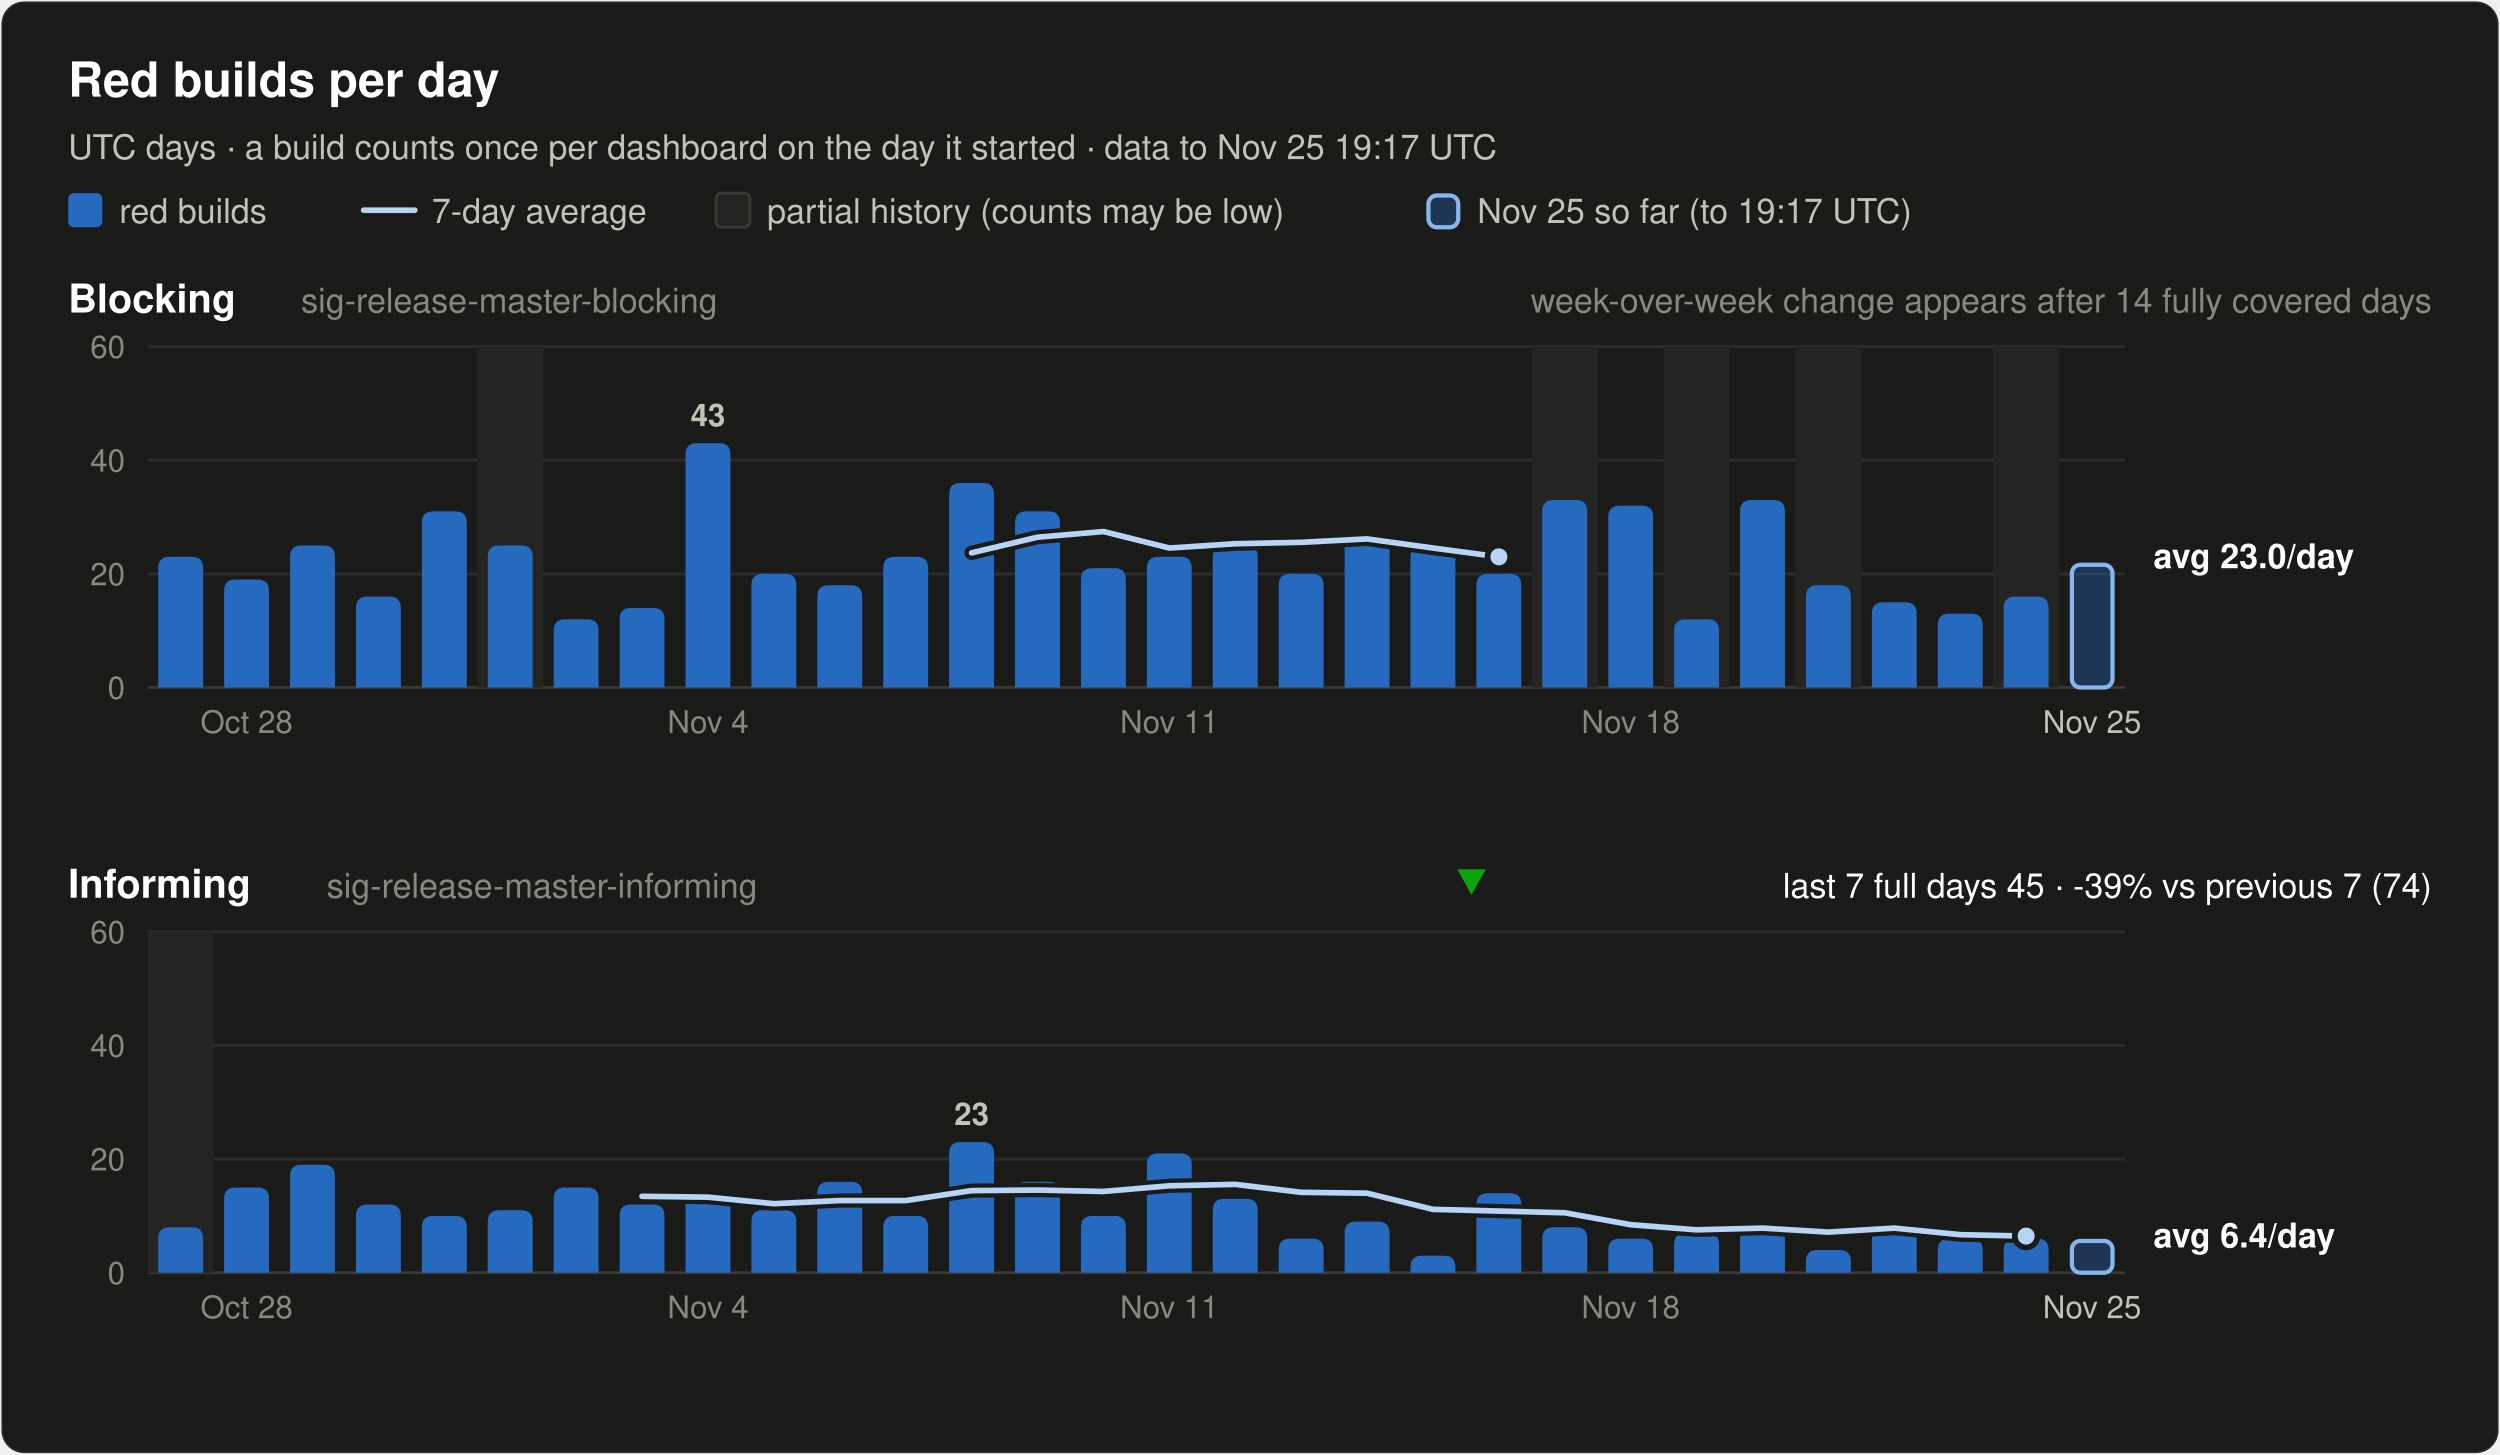
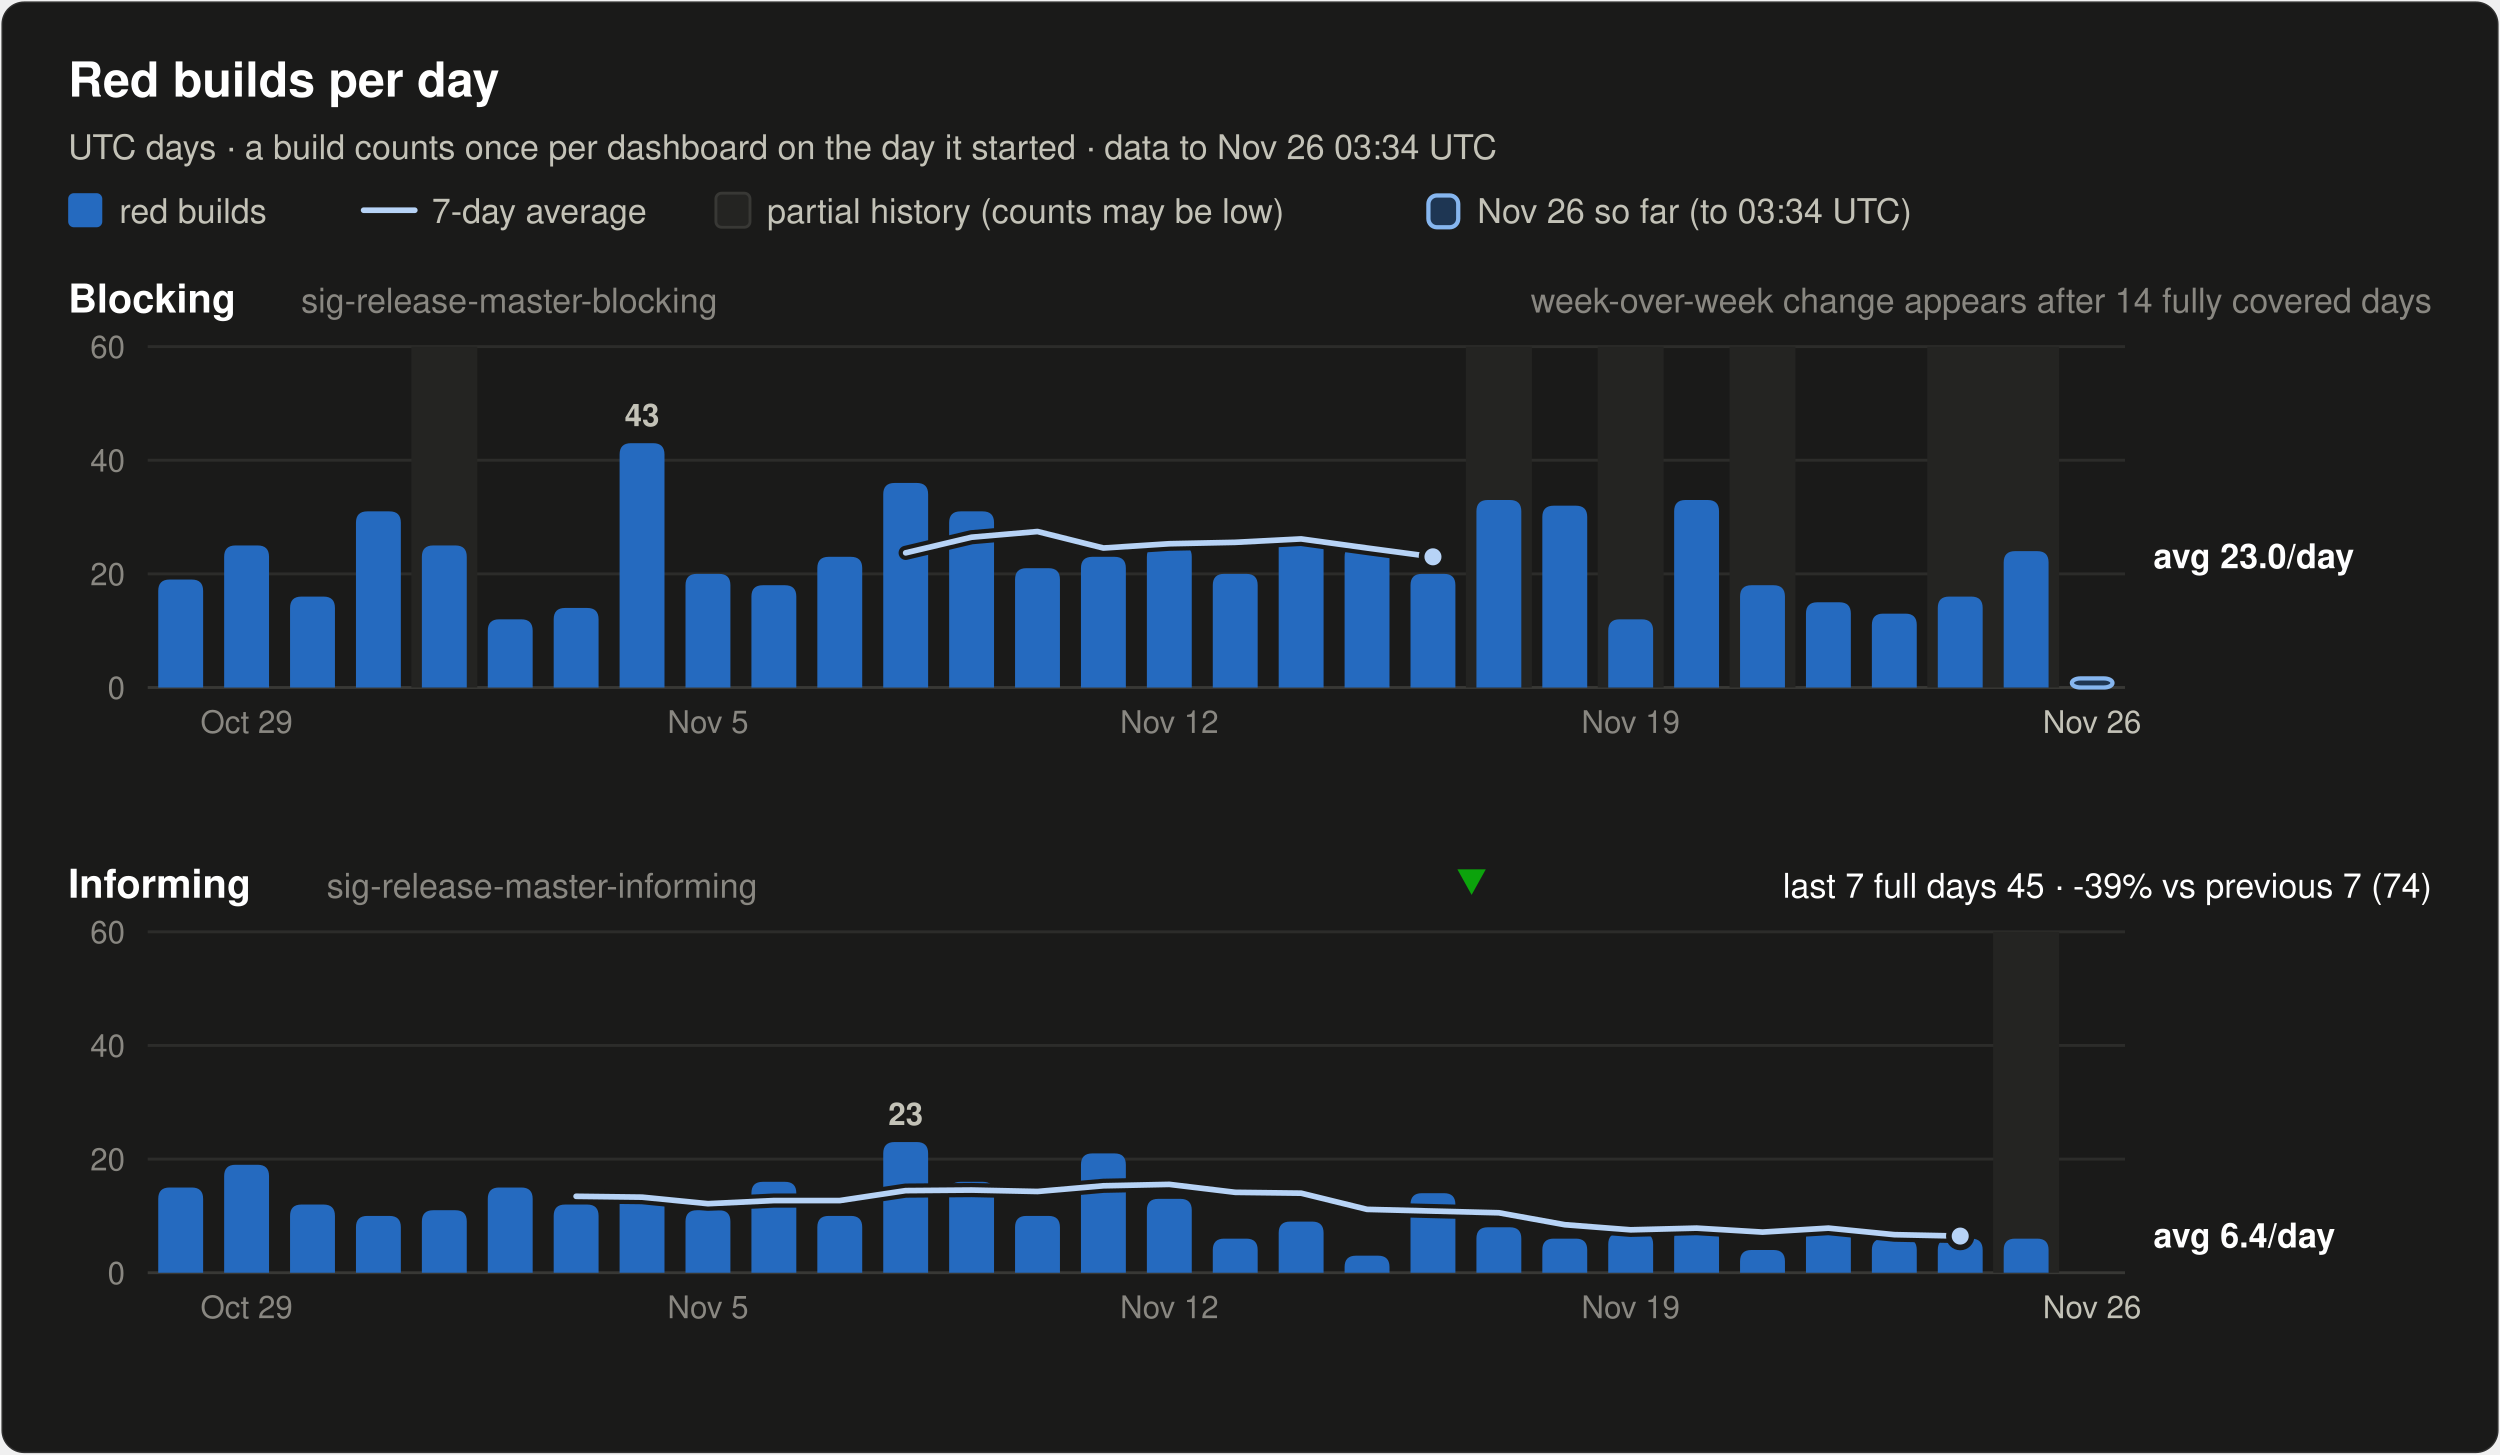
<svg xmlns="http://www.w3.org/2000/svg" width="880" height="512" viewBox="0 0 880 512" font-family="system-ui, -apple-system, 'Segoe UI', Helvetica, Arial, sans-serif" role="img">
  <rect x="0.5" y="0.5" width="879" height="511" rx="8" fill="#1a1a19" stroke="rgba(255,255,255,0.10)" />
  <text x="24.0" y="34.0" font-size="17" font-weight="600" fill="#ffffff" text-anchor="start">Red builds per day</text>
-   <text x="24.0" y="56.0" font-size="12" font-weight="400" fill="#c3c2b7" text-anchor="start">UTC days · a build counts once per dashboard on the day it started · data to Nov 25 19:17 UTC</text>
+   <text x="24.0" y="56.0" font-size="12" font-weight="400" fill="#c3c2b7" text-anchor="start">UTC days · a build counts once per dashboard on the day it started · data to Nov 26 03:34 UTC</text>
  <rect x="24" y="68" width="12" height="12" rx="2" fill="#256abf" />
  <text x="42.0" y="78.5" font-size="12" font-weight="400" fill="#c3c2b7" text-anchor="start">red builds</text>
  <line x1="128" y1="74" x2="146" y2="74" stroke="#b7d3f6" stroke-width="2" stroke-linecap="round" />
  <text x="152.0" y="78.5" font-size="12" font-weight="400" fill="#c3c2b7" text-anchor="start">7-day average</text>
  <rect x="252" y="68" width="12" height="12" rx="2" fill="#242422" stroke="#383835" />
  <text x="270.0" y="78.5" font-size="12" font-weight="400" fill="#c3c2b7" text-anchor="start">partial history (counts may be low)</text>
  <rect x="502.8" y="68.8" width="10.5" height="11.2" rx="3" fill="#256abf" fill-opacity="0.35" stroke="#86b6ef" stroke-width="1.5" />
-   <text x="520.0" y="78.5" font-size="12" font-weight="400" fill="#c3c2b7" text-anchor="start">Nov 25 so far (to 19:17 UTC)</text>
+   <text x="520.0" y="78.5" font-size="12" font-weight="400" fill="#c3c2b7" text-anchor="start">Nov 26 so far (to 03:34 UTC)</text>
  <text x="24.0" y="110.0" font-size="14" font-weight="600" fill="#ffffff" text-anchor="start">Blocking</text>
  <text x="106.0" y="110.0" font-size="12" font-weight="400" fill="#898781" text-anchor="start">sig-release-master-blocking</text>
  <text x="856.0" y="110.0" font-size="12" font-weight="400" fill="#898781" text-anchor="end">week-over-week change appears after 14 fully covered days</text>
  <line x1="52" y1="242.0" x2="748" y2="242.0" stroke="#383835" stroke-width="1" />
  <text x="44.0" y="246.0" font-size="11" font-weight="400" fill="#898781" text-anchor="end" font-variant-numeric="tabular-nums">0</text>
  <line x1="52" y1="202.0" x2="748" y2="202.0" stroke="#2c2c2a" stroke-width="1" />
  <text x="44.0" y="206.0" font-size="11" font-weight="400" fill="#898781" text-anchor="end" font-variant-numeric="tabular-nums">20</text>
  <line x1="52" y1="162.0" x2="748" y2="162.0" stroke="#2c2c2a" stroke-width="1" />
  <text x="44.0" y="166.0" font-size="11" font-weight="400" fill="#898781" text-anchor="end" font-variant-numeric="tabular-nums">40</text>
  <line x1="52" y1="122.0" x2="748" y2="122.0" stroke="#2c2c2a" stroke-width="1" />
  <text x="44.0" y="126.0" font-size="11" font-weight="400" fill="#898781" text-anchor="end" font-variant-numeric="tabular-nums">60</text>
-   <rect x="168.0" y="122.0" width="23.2" height="120.0" fill="#242422" />
-   <rect x="539.2" y="122.0" width="23.2" height="120.0" fill="#242422" />
-   <rect x="585.6" y="122.0" width="23.2" height="120.0" fill="#242422" />
-   <rect x="632.0" y="122.0" width="23.2" height="120.0" fill="#242422" />
-   <rect x="701.6" y="122.0" width="23.2" height="120.0" fill="#242422" />
-   <path d="M55.7,242.0 V200.0 Q55.7,196.0 59.7,196.0 H67.5 Q71.5,196.0 71.5,200.0 V242.0 Z" fill="#256abf" />
-   <path d="M78.9,242.0 V208.0 Q78.9,204.0 82.9,204.0 H90.7 Q94.7,204.0 94.7,208.0 V242.0 Z" fill="#256abf" />
-   <path d="M102.1,242.0 V196.0 Q102.1,192.0 106.1,192.0 H113.9 Q117.9,192.0 117.9,196.0 V242.0 Z" fill="#256abf" />
-   <path d="M125.3,242.0 V214.0 Q125.3,210.0 129.3,210.0 H137.1 Q141.1,210.0 141.1,214.0 V242.0 Z" fill="#256abf" />
-   <path d="M148.5,242.0 V184.0 Q148.5,180.0 152.5,180.0 H160.3 Q164.3,180.0 164.3,184.0 V242.0 Z" fill="#256abf" />
-   <path d="M171.7,242.0 V196.0 Q171.7,192.0 175.7,192.0 H183.5 Q187.5,192.0 187.5,196.0 V242.0 Z" fill="#256abf" />
-   <path d="M194.9,242.0 V222.0 Q194.9,218.0 198.9,218.0 H206.7 Q210.7,218.0 210.7,222.0 V242.0 Z" fill="#256abf" />
-   <path d="M218.1,242.0 V218.0 Q218.1,214.0 222.1,214.0 H229.9 Q233.9,214.0 233.9,218.0 V242.0 Z" fill="#256abf" />
-   <path d="M241.3,242.0 V160.0 Q241.3,156.0 245.3,156.0 H253.1 Q257.1,156.0 257.1,160.0 V242.0 Z" fill="#256abf" />
-   <text x="249.2" y="150.0" font-size="11" font-weight="600" fill="#c3c2b7" text-anchor="middle">43</text>
-   <path d="M264.5,242.0 V206.0 Q264.5,202.0 268.5,202.0 H276.3 Q280.3,202.0 280.3,206.0 V242.0 Z" fill="#256abf" />
-   <path d="M287.7,242.0 V210.0 Q287.7,206.0 291.7,206.0 H299.5 Q303.5,206.0 303.5,210.0 V242.0 Z" fill="#256abf" />
-   <path d="M310.9,242.0 V200.0 Q310.9,196.0 314.9,196.0 H322.7 Q326.7,196.0 326.7,200.0 V242.0 Z" fill="#256abf" />
-   <path d="M334.1,242.0 V174.0 Q334.1,170.0 338.1,170.0 H345.9 Q349.9,170.0 349.9,174.0 V242.0 Z" fill="#256abf" />
-   <path d="M357.3,242.0 V184.0 Q357.3,180.0 361.3,180.0 H369.1 Q373.1,180.0 373.1,184.0 V242.0 Z" fill="#256abf" />
-   <path d="M380.5,242.0 V204.0 Q380.5,200.0 384.5,200.0 H392.3 Q396.3,200.0 396.3,204.0 V242.0 Z" fill="#256abf" />
-   <path d="M403.7,242.0 V200.0 Q403.7,196.0 407.7,196.0 H415.5 Q419.5,196.0 419.5,200.0 V242.0 Z" fill="#256abf" />
-   <path d="M426.9,242.0 V196.0 Q426.9,192.0 430.9,192.0 H438.7 Q442.7,192.0 442.7,196.0 V242.0 Z" fill="#256abf" />
-   <path d="M450.1,242.0 V206.0 Q450.1,202.0 454.1,202.0 H461.9 Q465.9,202.0 465.9,206.0 V242.0 Z" fill="#256abf" />
-   <path d="M473.3,242.0 V192.0 Q473.3,188.0 477.3,188.0 H485.1 Q489.1,188.0 489.1,192.0 V242.0 Z" fill="#256abf" />
-   <path d="M496.5,242.0 V196.0 Q496.5,192.0 500.5,192.0 H508.3 Q512.3,192.0 512.3,196.0 V242.0 Z" fill="#256abf" />
-   <path d="M519.7,242.0 V206.0 Q519.7,202.0 523.7,202.0 H531.5 Q535.5,202.0 535.5,206.0 V242.0 Z" fill="#256abf" />
-   <path d="M542.9,242.0 V180.0 Q542.9,176.0 546.9,176.0 H554.7 Q558.7,176.0 558.7,180.0 V242.0 Z" fill="#256abf" />
-   <path d="M566.1,242.0 V182.0 Q566.1,178.0 570.1,178.0 H577.9 Q581.9,178.0 581.9,182.0 V242.0 Z" fill="#256abf" />
-   <path d="M589.3,242.0 V222.0 Q589.3,218.0 593.3,218.0 H601.1 Q605.1,218.0 605.1,222.0 V242.0 Z" fill="#256abf" />
-   <path d="M612.5,242.0 V180.0 Q612.5,176.0 616.5,176.0 H624.3 Q628.3,176.0 628.3,180.0 V242.0 Z" fill="#256abf" />
-   <path d="M635.7,242.0 V210.0 Q635.7,206.0 639.7,206.0 H647.5 Q651.5,206.0 651.5,210.0 V242.0 Z" fill="#256abf" />
-   <path d="M658.9,242.0 V216.0 Q658.9,212.0 662.9,212.0 H670.7 Q674.7,212.0 674.7,216.0 V242.0 Z" fill="#256abf" />
-   <path d="M682.1,242.0 V220.0 Q682.1,216.0 686.1,216.0 H693.9 Q697.9,216.0 697.9,220.0 V242.0 Z" fill="#256abf" />
-   <path d="M705.3,242.0 V214.0 Q705.3,210.0 709.3,210.0 H717.1 Q721.1,210.0 721.1,214.0 V242.0 Z" fill="#256abf" />
-   <rect x="729.3" y="198.8" width="14.3" height="43.2" rx="3" fill="#256abf" fill-opacity="0.35" stroke="#86b6ef" stroke-width="1.5" />
-   <polyline points="342.0,194.6 365.2,189.1 388.4,187.1 411.6,192.9 434.8,191.4 458.0,190.9 481.2,189.7 504.4,192.9 527.6,196.0" fill="none" stroke="#1a1a19" stroke-width="5" stroke-linejoin="round" stroke-linecap="round" />
-   <polyline points="342.0,194.6 365.2,189.1 388.4,187.1 411.6,192.9 434.8,191.4 458.0,190.9 481.2,189.7 504.4,192.9 527.6,196.0" fill="none" stroke="#b7d3f6" stroke-width="2" stroke-linejoin="round" stroke-linecap="round" />
-   <circle cx="527.6" cy="196.0" r="4" fill="#b7d3f6" stroke="#1a1a19" stroke-width="2" />
+   <rect x="144.8" y="122.0" width="23.2" height="120.0" fill="#242422" />
+   <rect x="516.0" y="122.0" width="23.2" height="120.0" fill="#242422" />
+   <rect x="562.4" y="122.0" width="23.2" height="120.0" fill="#242422" />
+   <rect x="608.8" y="122.0" width="23.2" height="120.0" fill="#242422" />
+   <rect x="678.4" y="122.0" width="46.4" height="120.0" fill="#242422" />
+   <path d="M55.7,242.0 V208.0 Q55.7,204.0 59.7,204.0 H67.5 Q71.5,204.0 71.5,208.0 V242.0 Z" fill="#256abf" />
+   <path d="M78.9,242.0 V196.0 Q78.9,192.0 82.9,192.0 H90.7 Q94.7,192.0 94.7,196.0 V242.0 Z" fill="#256abf" />
+   <path d="M102.1,242.0 V214.0 Q102.1,210.0 106.1,210.0 H113.9 Q117.9,210.0 117.9,214.0 V242.0 Z" fill="#256abf" />
+   <path d="M125.3,242.0 V184.0 Q125.3,180.0 129.3,180.0 H137.1 Q141.1,180.0 141.1,184.0 V242.0 Z" fill="#256abf" />
+   <path d="M148.5,242.0 V196.0 Q148.5,192.0 152.5,192.0 H160.3 Q164.3,192.0 164.3,196.0 V242.0 Z" fill="#256abf" />
+   <path d="M171.7,242.0 V222.0 Q171.7,218.0 175.7,218.0 H183.5 Q187.5,218.0 187.5,222.0 V242.0 Z" fill="#256abf" />
+   <path d="M194.9,242.0 V218.0 Q194.9,214.0 198.9,214.0 H206.7 Q210.7,214.0 210.7,218.0 V242.0 Z" fill="#256abf" />
+   <path d="M218.1,242.0 V160.0 Q218.1,156.0 222.1,156.0 H229.9 Q233.9,156.0 233.9,160.0 V242.0 Z" fill="#256abf" />
+   <text x="226.0" y="150.0" font-size="11" font-weight="600" fill="#c3c2b7" text-anchor="middle">43</text>
+   <path d="M241.3,242.0 V206.0 Q241.3,202.0 245.3,202.0 H253.1 Q257.1,202.0 257.1,206.0 V242.0 Z" fill="#256abf" />
+   <path d="M264.5,242.0 V210.0 Q264.5,206.0 268.5,206.0 H276.3 Q280.3,206.0 280.3,210.0 V242.0 Z" fill="#256abf" />
+   <path d="M287.7,242.0 V200.0 Q287.7,196.0 291.7,196.0 H299.5 Q303.5,196.0 303.5,200.0 V242.0 Z" fill="#256abf" />
+   <path d="M310.9,242.0 V174.0 Q310.9,170.0 314.9,170.0 H322.7 Q326.7,170.0 326.7,174.0 V242.0 Z" fill="#256abf" />
+   <path d="M334.1,242.0 V184.0 Q334.1,180.0 338.1,180.0 H345.9 Q349.9,180.0 349.9,184.0 V242.0 Z" fill="#256abf" />
+   <path d="M357.3,242.0 V204.0 Q357.3,200.0 361.3,200.0 H369.1 Q373.1,200.0 373.1,204.0 V242.0 Z" fill="#256abf" />
+   <path d="M380.5,242.0 V200.0 Q380.5,196.0 384.5,196.0 H392.3 Q396.3,196.0 396.3,200.0 V242.0 Z" fill="#256abf" />
+   <path d="M403.7,242.0 V196.0 Q403.7,192.0 407.7,192.0 H415.5 Q419.5,192.0 419.5,196.0 V242.0 Z" fill="#256abf" />
+   <path d="M426.9,242.0 V206.0 Q426.9,202.0 430.9,202.0 H438.7 Q442.7,202.0 442.7,206.0 V242.0 Z" fill="#256abf" />
+   <path d="M450.1,242.0 V192.0 Q450.1,188.0 454.1,188.0 H461.9 Q465.9,188.0 465.9,192.0 V242.0 Z" fill="#256abf" />
+   <path d="M473.3,242.0 V196.0 Q473.3,192.0 477.3,192.0 H485.1 Q489.1,192.0 489.1,196.0 V242.0 Z" fill="#256abf" />
+   <path d="M496.5,242.0 V206.0 Q496.5,202.0 500.5,202.0 H508.3 Q512.3,202.0 512.3,206.0 V242.0 Z" fill="#256abf" />
+   <path d="M519.7,242.0 V180.0 Q519.7,176.0 523.7,176.0 H531.5 Q535.5,176.0 535.5,180.0 V242.0 Z" fill="#256abf" />
+   <path d="M542.9,242.0 V182.0 Q542.9,178.0 546.9,178.0 H554.7 Q558.7,178.0 558.7,182.0 V242.0 Z" fill="#256abf" />
+   <path d="M566.1,242.0 V222.0 Q566.1,218.0 570.1,218.0 H577.9 Q581.9,218.0 581.9,222.0 V242.0 Z" fill="#256abf" />
+   <path d="M589.3,242.0 V180.0 Q589.3,176.0 593.3,176.0 H601.1 Q605.1,176.0 605.1,180.0 V242.0 Z" fill="#256abf" />
+   <path d="M612.5,242.0 V210.0 Q612.5,206.0 616.5,206.0 H624.3 Q628.3,206.0 628.3,210.0 V242.0 Z" fill="#256abf" />
+   <path d="M635.7,242.0 V216.0 Q635.7,212.0 639.7,212.0 H647.5 Q651.5,212.0 651.5,216.0 V242.0 Z" fill="#256abf" />
+   <path d="M658.9,242.0 V220.0 Q658.9,216.0 662.9,216.0 H670.7 Q674.7,216.0 674.7,220.0 V242.0 Z" fill="#256abf" />
+   <path d="M682.1,242.0 V214.0 Q682.1,210.0 686.1,210.0 H693.9 Q697.9,210.0 697.9,214.0 V242.0 Z" fill="#256abf" />
+   <path d="M705.3,242.0 V198.0 Q705.3,194.0 709.3,194.0 H717.1 Q721.1,194.0 721.1,198.0 V242.0 Z" fill="#256abf" />
+   <rect x="729.3" y="238.8" width="14.3" height="3.2" rx="3" fill="#256abf" fill-opacity="0.35" stroke="#86b6ef" stroke-width="1.5" />
+   <polyline points="318.8,194.6 342.0,189.1 365.2,187.1 388.4,192.9 411.6,191.4 434.8,190.9 458.0,189.7 481.2,192.9 504.4,196.0" fill="none" stroke="#1a1a19" stroke-width="5" stroke-linejoin="round" stroke-linecap="round" />
+   <polyline points="318.8,194.6 342.0,189.1 365.2,187.1 388.4,192.9 411.6,191.4 434.8,190.9 458.0,189.7 481.2,192.9 504.4,196.0" fill="none" stroke="#b7d3f6" stroke-width="2" stroke-linejoin="round" stroke-linecap="round" />
+   <circle cx="504.4" cy="196.0" r="4" fill="#b7d3f6" stroke="#1a1a19" stroke-width="2" />
  <text x="758.0" y="200.0" font-size="12" font-weight="600" fill="#ffffff" text-anchor="start">avg 23.0/day</text>
-   <text x="86.8" y="258.0" font-size="11" font-weight="400" fill="#898781" text-anchor="middle">Oct 28</text>
-   <text x="249.2" y="258.0" font-size="11" font-weight="400" fill="#898781" text-anchor="middle">Nov 4</text>
-   <text x="411.6" y="258.0" font-size="11" font-weight="400" fill="#898781" text-anchor="middle">Nov 11</text>
-   <text x="574.0" y="258.0" font-size="11" font-weight="400" fill="#898781" text-anchor="middle">Nov 18</text>
-   <text x="736.4" y="258.0" font-size="11" font-weight="400" fill="#c3c2b7" text-anchor="middle">Nov 25</text>
+   <text x="86.8" y="258.0" font-size="11" font-weight="400" fill="#898781" text-anchor="middle">Oct 29</text>
+   <text x="249.2" y="258.0" font-size="11" font-weight="400" fill="#898781" text-anchor="middle">Nov 5</text>
+   <text x="411.6" y="258.0" font-size="11" font-weight="400" fill="#898781" text-anchor="middle">Nov 12</text>
+   <text x="574.0" y="258.0" font-size="11" font-weight="400" fill="#898781" text-anchor="middle">Nov 19</text>
+   <text x="736.4" y="258.0" font-size="11" font-weight="400" fill="#c3c2b7" text-anchor="middle">Nov 26</text>
  <text x="24.0" y="316.0" font-size="14" font-weight="600" fill="#ffffff" text-anchor="start">Informing</text>
  <text x="115.0" y="316.0" font-size="12" font-weight="400" fill="#898781" text-anchor="start">sig-release-master-informing</text>
  <text x="856.0" y="316.0" font-size="12" font-weight="400" fill="#ffffff" text-anchor="end">last 7 full days 45 · -39% vs previous 7 (74)</text>
  <polygon points="518.0,315 523.0,306 513.0,306" fill="#0ca30c" />
  <line x1="52" y1="448.0" x2="748" y2="448.0" stroke="#383835" stroke-width="1" />
  <text x="44.0" y="452.0" font-size="11" font-weight="400" fill="#898781" text-anchor="end" font-variant-numeric="tabular-nums">0</text>
  <line x1="52" y1="408.0" x2="748" y2="408.0" stroke="#2c2c2a" stroke-width="1" />
  <text x="44.0" y="412.0" font-size="11" font-weight="400" fill="#898781" text-anchor="end" font-variant-numeric="tabular-nums">20</text>
  <line x1="52" y1="368.0" x2="748" y2="368.0" stroke="#2c2c2a" stroke-width="1" />
  <text x="44.0" y="372.0" font-size="11" font-weight="400" fill="#898781" text-anchor="end" font-variant-numeric="tabular-nums">40</text>
  <line x1="52" y1="328.0" x2="748" y2="328.0" stroke="#2c2c2a" stroke-width="1" />
  <text x="44.0" y="332.0" font-size="11" font-weight="400" fill="#898781" text-anchor="end" font-variant-numeric="tabular-nums">60</text>
-   <rect x="52.0" y="328.0" width="23.2" height="120.0" fill="#242422" />
-   <path d="M55.7,448.0 V436.0 Q55.7,432.0 59.7,432.0 H67.5 Q71.5,432.0 71.5,436.0 V448.0 Z" fill="#256abf" />
-   <path d="M78.9,448.0 V422.0 Q78.9,418.0 82.9,418.0 H90.7 Q94.7,418.0 94.7,422.0 V448.0 Z" fill="#256abf" />
-   <path d="M102.1,448.0 V414.0 Q102.1,410.0 106.1,410.0 H113.9 Q117.9,410.0 117.9,414.0 V448.0 Z" fill="#256abf" />
-   <path d="M125.3,448.0 V428.0 Q125.3,424.0 129.3,424.0 H137.1 Q141.1,424.0 141.1,428.0 V448.0 Z" fill="#256abf" />
-   <path d="M148.5,448.0 V432.0 Q148.5,428.0 152.5,428.0 H160.3 Q164.3,428.0 164.3,432.0 V448.0 Z" fill="#256abf" />
-   <path d="M171.7,448.0 V430.0 Q171.7,426.0 175.7,426.0 H183.5 Q187.5,426.0 187.5,430.0 V448.0 Z" fill="#256abf" />
-   <path d="M194.9,448.0 V422.0 Q194.9,418.0 198.9,418.0 H206.7 Q210.7,418.0 210.7,422.0 V448.0 Z" fill="#256abf" />
-   <path d="M218.1,448.0 V428.0 Q218.1,424.0 222.1,424.0 H229.9 Q233.9,424.0 233.9,428.0 V448.0 Z" fill="#256abf" />
-   <path d="M241.3,448.0 V424.0 Q241.3,420.0 245.3,420.0 H253.1 Q257.1,420.0 257.1,424.0 V448.0 Z" fill="#256abf" />
-   <path d="M264.5,448.0 V430.0 Q264.5,426.0 268.5,426.0 H276.3 Q280.3,426.0 280.3,430.0 V448.0 Z" fill="#256abf" />
-   <path d="M287.7,448.0 V420.0 Q287.7,416.0 291.7,416.0 H299.5 Q303.5,416.0 303.5,420.0 V448.0 Z" fill="#256abf" />
-   <path d="M310.9,448.0 V432.0 Q310.9,428.0 314.9,428.0 H322.7 Q326.7,428.0 326.7,432.0 V448.0 Z" fill="#256abf" />
-   <path d="M334.1,448.0 V406.0 Q334.1,402.0 338.1,402.0 H345.9 Q349.9,402.0 349.9,406.0 V448.0 Z" fill="#256abf" />
-   <text x="342.0" y="396.0" font-size="11" font-weight="600" fill="#c3c2b7" text-anchor="middle">23</text>
-   <path d="M357.3,448.0 V420.0 Q357.3,416.0 361.3,416.0 H369.1 Q373.1,416.0 373.1,420.0 V448.0 Z" fill="#256abf" />
-   <path d="M380.5,448.0 V432.0 Q380.5,428.0 384.5,428.0 H392.3 Q396.3,428.0 396.3,432.0 V448.0 Z" fill="#256abf" />
-   <path d="M403.7,448.0 V410.0 Q403.7,406.0 407.7,406.0 H415.5 Q419.5,406.0 419.5,410.0 V448.0 Z" fill="#256abf" />
-   <path d="M426.9,448.0 V426.0 Q426.9,422.0 430.9,422.0 H438.7 Q442.7,422.0 442.7,426.0 V448.0 Z" fill="#256abf" />
-   <path d="M450.1,448.0 V440.0 Q450.1,436.0 454.1,436.0 H461.9 Q465.9,436.0 465.9,440.0 V448.0 Z" fill="#256abf" />
-   <path d="M473.3,448.0 V434.0 Q473.3,430.0 477.3,430.0 H485.1 Q489.1,430.0 489.1,434.0 V448.0 Z" fill="#256abf" />
-   <path d="M496.5,448.0 V446.0 Q496.5,442.0 500.5,442.0 H508.3 Q512.3,442.0 512.3,446.0 V448.0 Z" fill="#256abf" />
-   <path d="M519.7,448.0 V424.0 Q519.7,420.0 523.7,420.0 H531.5 Q535.5,420.0 535.5,424.0 V448.0 Z" fill="#256abf" />
-   <path d="M542.9,448.0 V436.0 Q542.9,432.0 546.9,432.0 H554.7 Q558.7,432.0 558.7,436.0 V448.0 Z" fill="#256abf" />
-   <path d="M566.1,448.0 V440.0 Q566.1,436.0 570.1,436.0 H577.9 Q581.9,436.0 581.9,440.0 V448.0 Z" fill="#256abf" />
-   <path d="M589.3,448.0 V438.0 Q589.3,434.0 593.3,434.0 H601.1 Q605.1,434.0 605.1,438.0 V448.0 Z" fill="#256abf" />
-   <path d="M612.5,448.0 V436.0 Q612.5,432.0 616.5,432.0 H624.3 Q628.3,432.0 628.3,436.0 V448.0 Z" fill="#256abf" />
-   <path d="M635.7,448.0 V444.0 Q635.7,440.0 639.7,440.0 H647.5 Q651.5,440.0 651.5,444.0 V448.0 Z" fill="#256abf" />
-   <path d="M658.9,448.0 V436.0 Q658.9,432.0 662.9,432.0 H670.7 Q674.7,432.0 674.7,436.0 V448.0 Z" fill="#256abf" />
+   <rect x="701.6" y="328.0" width="23.2" height="120.0" fill="#242422" />
+   <path d="M55.7,448.0 V422.0 Q55.7,418.0 59.7,418.0 H67.5 Q71.5,418.0 71.5,422.0 V448.0 Z" fill="#256abf" />
+   <path d="M78.9,448.0 V414.0 Q78.9,410.0 82.9,410.0 H90.7 Q94.7,410.0 94.7,414.0 V448.0 Z" fill="#256abf" />
+   <path d="M102.1,448.0 V428.0 Q102.1,424.0 106.1,424.0 H113.9 Q117.9,424.0 117.9,428.0 V448.0 Z" fill="#256abf" />
+   <path d="M125.3,448.0 V432.0 Q125.3,428.0 129.3,428.0 H137.1 Q141.1,428.0 141.1,432.0 V448.0 Z" fill="#256abf" />
+   <path d="M148.5,448.0 V430.0 Q148.5,426.0 152.5,426.0 H160.3 Q164.3,426.0 164.3,430.0 V448.0 Z" fill="#256abf" />
+   <path d="M171.7,448.0 V422.0 Q171.7,418.0 175.7,418.0 H183.5 Q187.5,418.0 187.5,422.0 V448.0 Z" fill="#256abf" />
+   <path d="M194.9,448.0 V428.0 Q194.9,424.0 198.9,424.0 H206.7 Q210.7,424.0 210.7,428.0 V448.0 Z" fill="#256abf" />
+   <path d="M218.1,448.0 V424.0 Q218.1,420.0 222.1,420.0 H229.9 Q233.9,420.0 233.9,424.0 V448.0 Z" fill="#256abf" />
+   <path d="M241.3,448.0 V430.0 Q241.3,426.0 245.3,426.0 H253.1 Q257.1,426.0 257.1,430.0 V448.0 Z" fill="#256abf" />
+   <path d="M264.5,448.0 V420.0 Q264.5,416.0 268.5,416.0 H276.3 Q280.3,416.0 280.3,420.0 V448.0 Z" fill="#256abf" />
+   <path d="M287.7,448.0 V432.0 Q287.7,428.0 291.7,428.0 H299.5 Q303.5,428.0 303.5,432.0 V448.0 Z" fill="#256abf" />
+   <path d="M310.9,448.0 V406.0 Q310.9,402.0 314.9,402.0 H322.7 Q326.7,402.0 326.7,406.0 V448.0 Z" fill="#256abf" />
+   <text x="318.8" y="396.0" font-size="11" font-weight="600" fill="#c3c2b7" text-anchor="middle">23</text>
+   <path d="M334.1,448.0 V420.0 Q334.1,416.0 338.1,416.0 H345.9 Q349.9,416.0 349.9,420.0 V448.0 Z" fill="#256abf" />
+   <path d="M357.3,448.0 V432.0 Q357.3,428.0 361.3,428.0 H369.1 Q373.1,428.0 373.1,432.0 V448.0 Z" fill="#256abf" />
+   <path d="M380.5,448.0 V410.0 Q380.5,406.0 384.5,406.0 H392.3 Q396.3,406.0 396.3,410.0 V448.0 Z" fill="#256abf" />
+   <path d="M403.7,448.0 V426.0 Q403.7,422.0 407.7,422.0 H415.5 Q419.5,422.0 419.5,426.0 V448.0 Z" fill="#256abf" />
+   <path d="M426.9,448.0 V440.0 Q426.9,436.0 430.9,436.0 H438.7 Q442.7,436.0 442.7,440.0 V448.0 Z" fill="#256abf" />
+   <path d="M450.1,448.0 V434.0 Q450.1,430.0 454.1,430.0 H461.9 Q465.9,430.0 465.9,434.0 V448.0 Z" fill="#256abf" />
+   <path d="M473.3,448.0 V446.0 Q473.3,442.0 477.3,442.0 H485.1 Q489.1,442.0 489.1,446.0 V448.0 Z" fill="#256abf" />
+   <path d="M496.5,448.0 V424.0 Q496.5,420.0 500.5,420.0 H508.3 Q512.3,420.0 512.3,424.0 V448.0 Z" fill="#256abf" />
+   <path d="M519.7,448.0 V436.0 Q519.7,432.0 523.7,432.0 H531.5 Q535.5,432.0 535.5,436.0 V448.0 Z" fill="#256abf" />
+   <path d="M542.9,448.0 V440.0 Q542.9,436.0 546.9,436.0 H554.7 Q558.7,436.0 558.7,440.0 V448.0 Z" fill="#256abf" />
+   <path d="M566.1,448.0 V438.0 Q566.1,434.0 570.1,434.0 H577.9 Q581.9,434.0 581.9,438.0 V448.0 Z" fill="#256abf" />
+   <path d="M589.3,448.0 V436.0 Q589.3,432.0 593.3,432.0 H601.1 Q605.1,432.0 605.1,436.0 V448.0 Z" fill="#256abf" />
+   <path d="M612.5,448.0 V444.0 Q612.5,440.0 616.5,440.0 H624.3 Q628.3,440.0 628.3,444.0 V448.0 Z" fill="#256abf" />
+   <path d="M635.7,448.0 V436.0 Q635.7,432.0 639.7,432.0 H647.5 Q651.5,432.0 651.5,436.0 V448.0 Z" fill="#256abf" />
+   <path d="M658.9,448.0 V440.0 Q658.9,436.0 662.9,436.0 H670.7 Q674.7,436.0 674.7,440.0 V448.0 Z" fill="#256abf" />
  <path d="M682.1,448.0 V440.0 Q682.1,436.0 686.1,436.0 H693.9 Q697.9,436.0 697.9,440.0 V448.0 Z" fill="#256abf" />
  <path d="M705.3,448.0 V440.0 Q705.3,436.0 709.3,436.0 H717.1 Q721.1,436.0 721.1,440.0 V448.0 Z" fill="#256abf" />
-   <rect x="729.3" y="436.8" width="14.3" height="11.2" rx="3" fill="#256abf" fill-opacity="0.35" stroke="#86b6ef" stroke-width="1.5" />
-   <polyline points="226.0,421.1 249.2,421.4 272.4,423.7 295.6,422.6 318.8,422.6 342.0,419.1 365.2,418.9 388.4,419.4 411.6,417.4 434.8,416.9 458.0,419.7 481.2,420.0 504.4,425.7 527.6,426.3 550.8,426.9 574.0,431.1 597.2,432.9 620.4,432.3 643.6,433.7 666.8,432.3 690.0,434.6 713.2,435.1" fill="none" stroke="#1a1a19" stroke-width="5" stroke-linejoin="round" stroke-linecap="round" />
-   <polyline points="226.0,421.1 249.2,421.4 272.4,423.7 295.6,422.6 318.8,422.6 342.0,419.1 365.2,418.9 388.4,419.4 411.6,417.4 434.8,416.9 458.0,419.7 481.2,420.0 504.4,425.7 527.6,426.3 550.8,426.9 574.0,431.1 597.2,432.9 620.4,432.3 643.6,433.7 666.8,432.3 690.0,434.6 713.2,435.1" fill="none" stroke="#b7d3f6" stroke-width="2" stroke-linejoin="round" stroke-linecap="round" />
-   <circle cx="713.2" cy="435.1" r="4" fill="#b7d3f6" stroke="#1a1a19" stroke-width="2" />
+   <polyline points="202.8,421.1 226.0,421.4 249.2,423.7 272.4,422.6 295.6,422.6 318.8,419.1 342.0,418.9 365.2,419.4 388.4,417.4 411.6,416.9 434.8,419.7 458.0,420.0 481.2,425.7 504.4,426.3 527.6,426.9 550.8,431.1 574.0,432.9 597.2,432.3 620.4,433.7 643.6,432.3 666.8,434.6 690.0,435.1" fill="none" stroke="#1a1a19" stroke-width="5" stroke-linejoin="round" stroke-linecap="round" />
+   <polyline points="202.8,421.1 226.0,421.4 249.2,423.7 272.4,422.6 295.6,422.6 318.8,419.1 342.0,418.9 365.2,419.4 388.4,417.4 411.6,416.9 434.8,419.7 458.0,420.0 481.2,425.7 504.4,426.3 527.6,426.9 550.8,431.1 574.0,432.9 597.2,432.3 620.4,433.7 643.6,432.3 666.8,434.6 690.0,435.1" fill="none" stroke="#b7d3f6" stroke-width="2" stroke-linejoin="round" stroke-linecap="round" />
+   <circle cx="690.0" cy="435.1" r="4" fill="#b7d3f6" stroke="#1a1a19" stroke-width="2" />
  <text x="758.0" y="439.1" font-size="12" font-weight="600" fill="#ffffff" text-anchor="start">avg 6.4/day</text>
-   <text x="86.8" y="464.0" font-size="11" font-weight="400" fill="#898781" text-anchor="middle">Oct 28</text>
-   <text x="249.2" y="464.0" font-size="11" font-weight="400" fill="#898781" text-anchor="middle">Nov 4</text>
-   <text x="411.6" y="464.0" font-size="11" font-weight="400" fill="#898781" text-anchor="middle">Nov 11</text>
-   <text x="574.0" y="464.0" font-size="11" font-weight="400" fill="#898781" text-anchor="middle">Nov 18</text>
-   <text x="736.4" y="464.0" font-size="11" font-weight="400" fill="#c3c2b7" text-anchor="middle">Nov 25</text>
+   <text x="86.8" y="464.0" font-size="11" font-weight="400" fill="#898781" text-anchor="middle">Oct 29</text>
+   <text x="249.2" y="464.0" font-size="11" font-weight="400" fill="#898781" text-anchor="middle">Nov 5</text>
+   <text x="411.6" y="464.0" font-size="11" font-weight="400" fill="#898781" text-anchor="middle">Nov 12</text>
+   <text x="574.0" y="464.0" font-size="11" font-weight="400" fill="#898781" text-anchor="middle">Nov 19</text>
+   <text x="736.4" y="464.0" font-size="11" font-weight="400" fill="#c3c2b7" text-anchor="middle">Nov 26</text>
</svg>
